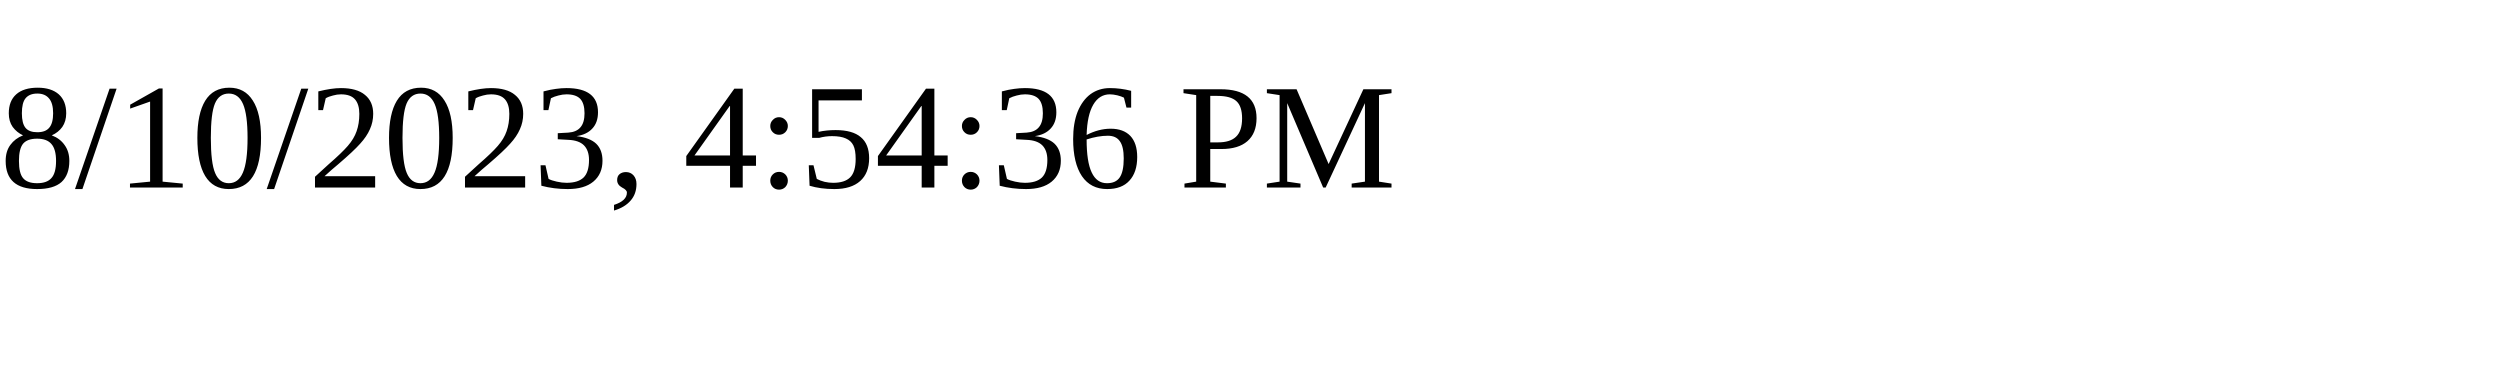
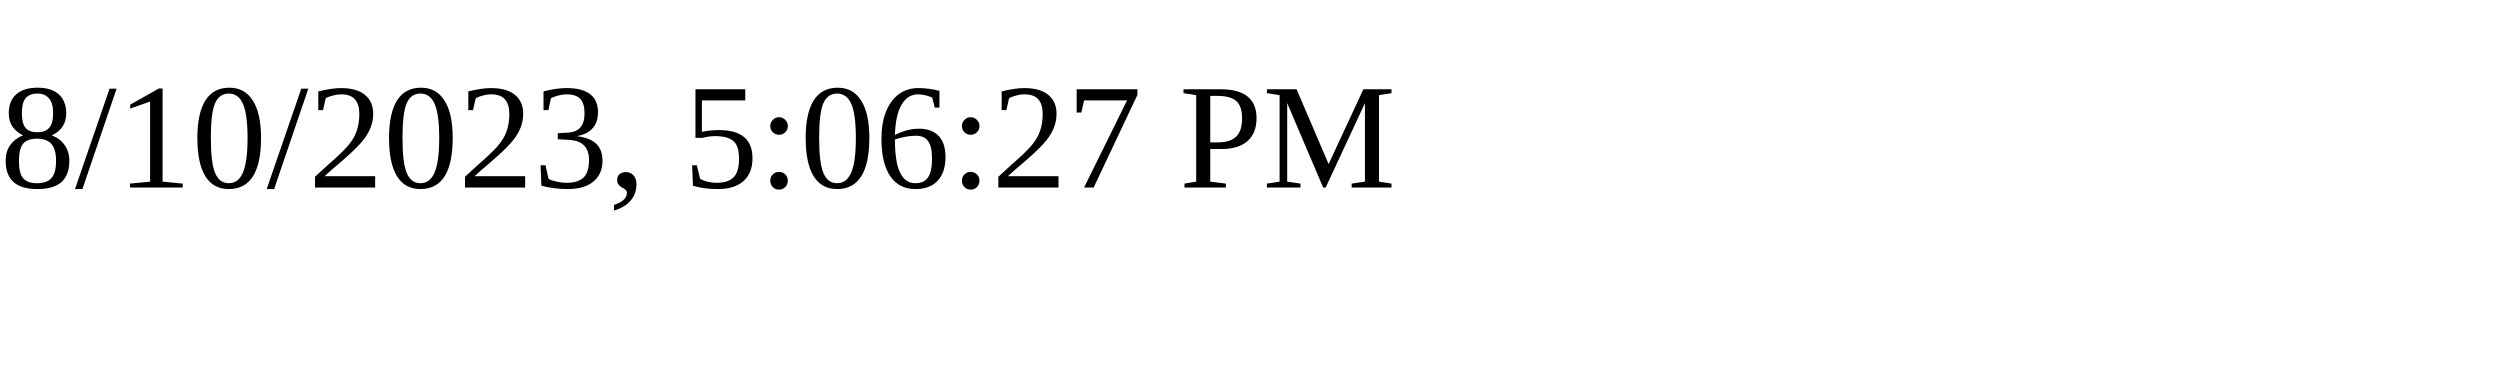
<svg xmlns="http://www.w3.org/2000/svg" height="30" width="200">
-   <text x="0" y="15">8/10/2023, 4:54:36 PM</text>
+   <text x="0" y="15">8/10/2023, 5:06:27 PM</text>
</svg>
